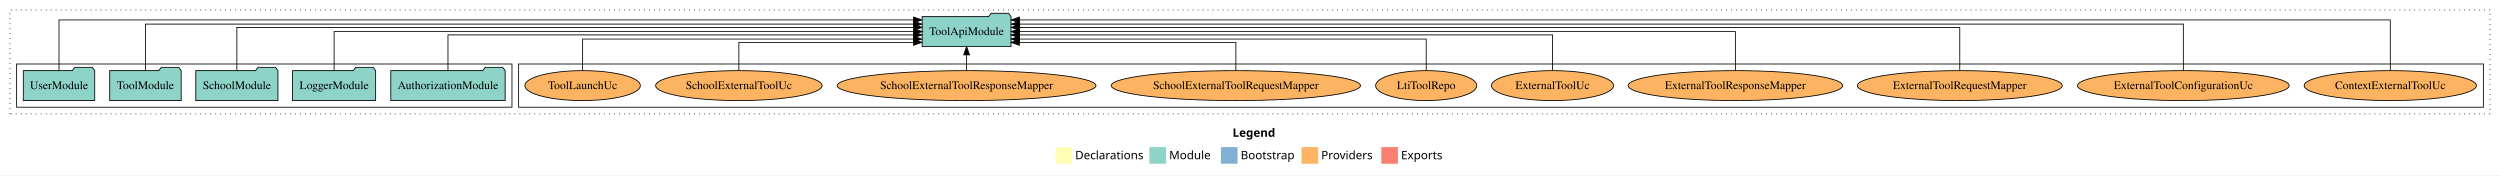
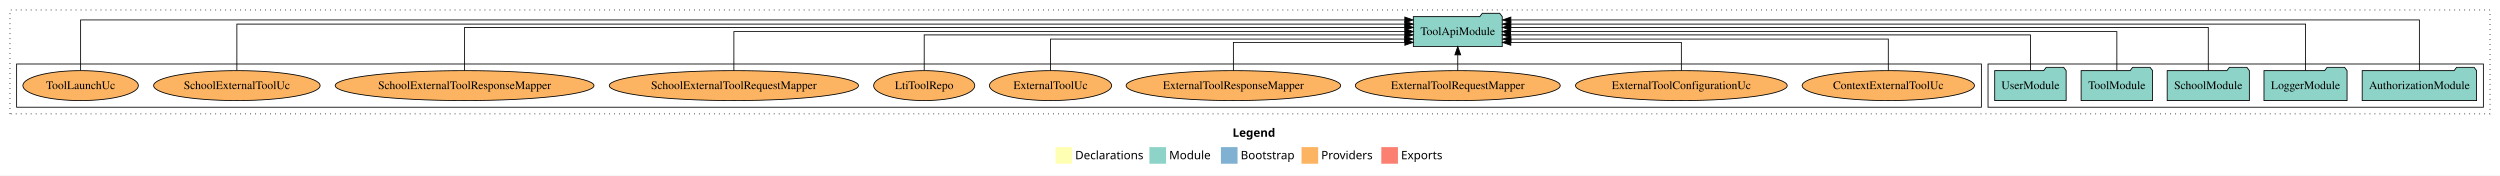
<svg xmlns="http://www.w3.org/2000/svg" width="3008pt" height="211pt" viewBox="0.00 0.00 3008.00 211.00">
  <g id="graph0" class="graph" transform="scale(1 1) rotate(0) translate(4 207)">
    <polygon fill="white" stroke="transparent" points="-4,4 -4,-207 3004,-207 3004,4 -4,4" />
    <text text-anchor="start" x="1479.01" y="-42.4" font-family="Times-12" font-weight="bold" font-size="14.00">Legend</text>
    <polygon fill="#ffffb3" stroke="transparent" points="1266,-10 1266,-30 1286,-30 1286,-10 1266,-10" />
    <text text-anchor="start" x="1289.63" y="-15.4" font-family="Times-12" font-size="14.00">  Declarations</text>
    <polygon fill="#8dd3c7" stroke="transparent" points="1379,-10 1379,-30 1399,-30 1399,-10 1379,-10" />
    <text text-anchor="start" x="1402.73" y="-15.4" font-family="Times-12" font-size="14.00">  Module</text>
    <polygon fill="#80b1d3" stroke="transparent" points="1465,-10 1465,-30 1485,-30 1485,-10 1465,-10" />
    <text text-anchor="start" x="1488.78" y="-15.4" font-family="Times-12" font-size="14.00">  Bootstrap</text>
    <polygon fill="#fdb462" stroke="transparent" points="1562,-10 1562,-30 1582,-30 1582,-10 1562,-10" />
    <text text-anchor="start" x="1585.67" y="-15.4" font-family="Times-12" font-size="14.00">  Providers</text>
    <polygon fill="#fb8072" stroke="transparent" points="1658,-10 1658,-30 1678,-30 1678,-10 1658,-10" />
    <text text-anchor="start" x="1681.73" y="-15.4" font-family="Times-12" font-size="14.00">  Exports</text>
    <g id="clust1" class="cluster">
      <polygon fill="none" stroke="black" stroke-dasharray="1,5" points="8,-70 8,-195 2992,-195 2992,-70 8,-70" />
    </g>
+     <g id="clust3" class="cluster">
+       <polygon fill="none" stroke="black" points="2388,-78 2388,-130 2984,-130 2984,-78 2388,-78" />
+     </g>
    <g id="clust6" class="cluster">
-       <polygon fill="none" stroke="black" points="620,-78 620,-130 2984,-130 2984,-78 620,-78" />
-     </g>
-     <g id="clust3" class="cluster">
-       <polygon fill="none" stroke="black" points="16,-78 16,-130 612,-130 612,-78 16,-78" />
+       <polygon fill="none" stroke="black" points="16,-78 16,-130 2380,-130 2380,-78 16,-78" />
    </g>
    <g id="node1" class="node">
-       <polygon fill="#8dd3c7" stroke="black" points="603.81,-122 600.81,-126 579.81,-126 576.81,-122 466.19,-122 466.19,-86 603.81,-86 603.81,-122" />
-       <text text-anchor="middle" x="535" y="-99.8" font-family="Times,serif" font-size="14.00">AuthorizationModule</text>
+       <polygon fill="#8dd3c7" stroke="black" points="2975.81,-122 2972.81,-126 2951.81,-126 2948.81,-122 2838.19,-122 2838.19,-86 2975.81,-86 2975.81,-122" />
+       <text text-anchor="middle" x="2907" y="-99.8" font-family="Times,serif" font-size="14.00">AuthorizationModule</text>
    </g>
    <g id="node6" class="node">
-       <polygon fill="#8dd3c7" stroke="black" points="1212.49,-187 1209.49,-191 1188.49,-191 1185.49,-187 1105.51,-187 1105.51,-151 1212.49,-151 1212.49,-187" />
-       <text text-anchor="middle" x="1159" y="-164.8" font-family="Times,serif" font-size="14.00">ToolApiModule</text>
+       <polygon fill="#8dd3c7" stroke="black" points="1803.49,-187 1800.49,-191 1779.49,-191 1776.49,-187 1696.51,-187 1696.51,-151 1803.49,-151 1803.49,-187" />
+       <text text-anchor="middle" x="1750" y="-164.8" font-family="Times,serif" font-size="14.00">ToolApiModule</text>
    </g>
    <g id="edge1" class="edge">
-       <path fill="none" stroke="black" d="M535,-122.3C535,-140.27 535,-165 535,-165 535,-165 1095.26,-165 1095.26,-165" />
-       <polygon fill="black" stroke="black" points="1095.26,-168.5 1105.26,-165 1095.26,-161.5 1095.26,-168.5" />
+       <path fill="none" stroke="black" d="M2907,-122.32C2907,-145.66 2907,-183 2907,-183 2907,-183 1813.87,-183 1813.87,-183" />
+       <polygon fill="black" stroke="black" points="1813.87,-179.5 1803.87,-183 1813.87,-186.5 1813.87,-179.5" />
    </g>
    <g id="node2" class="node">
-       <polygon fill="#8dd3c7" stroke="black" points="447.98,-122 444.98,-126 423.98,-126 420.98,-122 348.02,-122 348.02,-86 447.98,-86 447.98,-122" />
-       <text text-anchor="middle" x="398" y="-99.8" font-family="Times,serif" font-size="14.00">LoggerModule</text>
+       <polygon fill="#8dd3c7" stroke="black" points="2819.98,-122 2816.98,-126 2795.98,-126 2792.98,-122 2720.02,-122 2720.02,-86 2819.98,-86 2819.98,-122" />
+       <text text-anchor="middle" x="2770" y="-99.8" font-family="Times,serif" font-size="14.00">LoggerModule</text>
    </g>
    <g id="edge2" class="edge">
-       <path fill="none" stroke="black" d="M398,-122.11C398,-141.34 398,-169 398,-169 398,-169 1095.49,-169 1095.49,-169" />
-       <polygon fill="black" stroke="black" points="1095.49,-172.5 1105.49,-169 1095.49,-165.5 1095.49,-172.5" />
+       <path fill="none" stroke="black" d="M2770,-122.29C2770,-144.21 2770,-178 2770,-178 2770,-178 1813.76,-178 1813.76,-178" />
+       <polygon fill="black" stroke="black" points="1813.76,-174.5 1803.76,-178 1813.76,-181.5 1813.76,-174.5" />
    </g>
    <g id="node3" class="node">
-       <polygon fill="#8dd3c7" stroke="black" points="330.44,-122 327.44,-126 306.44,-126 303.44,-122 231.56,-122 231.56,-86 330.44,-86 330.44,-122" />
-       <text text-anchor="middle" x="281" y="-99.8" font-family="Times,serif" font-size="14.00">SchoolModule</text>
+       <polygon fill="#8dd3c7" stroke="black" points="2702.44,-122 2699.44,-126 2678.44,-126 2675.44,-122 2603.56,-122 2603.56,-86 2702.44,-86 2702.44,-122" />
+       <text text-anchor="middle" x="2653" y="-99.8" font-family="Times,serif" font-size="14.00">SchoolModule</text>
    </g>
    <g id="edge3" class="edge">
-       <path fill="none" stroke="black" d="M281,-122.03C281,-142.77 281,-174 281,-174 281,-174 1095.4,-174 1095.4,-174" />
-       <polygon fill="black" stroke="black" points="1095.4,-177.5 1105.4,-174 1095.4,-170.5 1095.4,-177.5" />
+       <path fill="none" stroke="black" d="M2653,-122.03C2653,-142.77 2653,-174 2653,-174 2653,-174 1813.78,-174 1813.78,-174" />
+       <polygon fill="black" stroke="black" points="1813.78,-170.5 1803.78,-174 1813.78,-177.5 1813.78,-170.5" />
    </g>
    <g id="node4" class="node">
-       <polygon fill="#8dd3c7" stroke="black" points="213.99,-122 210.99,-126 189.99,-126 186.99,-122 128.01,-122 128.01,-86 213.99,-86 213.99,-122" />
-       <text text-anchor="middle" x="171" y="-99.8" font-family="Times,serif" font-size="14.00">ToolModule</text>
+       <polygon fill="#8dd3c7" stroke="black" points="2585.99,-122 2582.99,-126 2561.99,-126 2558.99,-122 2500.01,-122 2500.01,-86 2585.99,-86 2585.99,-122" />
+       <text text-anchor="middle" x="2543" y="-99.8" font-family="Times,serif" font-size="14.00">ToolModule</text>
    </g>
    <g id="edge4" class="edge">
-       <path fill="none" stroke="black" d="M171,-122.29C171,-144.21 171,-178 171,-178 171,-178 1095.18,-178 1095.18,-178" />
-       <polygon fill="black" stroke="black" points="1095.18,-181.5 1105.18,-178 1095.18,-174.5 1095.18,-181.5" />
+       <path fill="none" stroke="black" d="M2543,-122.11C2543,-141.34 2543,-169 2543,-169 2543,-169 1813.57,-169 1813.57,-169" />
+       <polygon fill="black" stroke="black" points="1813.57,-165.5 1803.57,-169 1813.57,-172.5 1813.57,-165.5" />
    </g>
    <g id="node5" class="node">
-       <polygon fill="#8dd3c7" stroke="black" points="109.98,-122 106.98,-126 85.98,-126 82.98,-122 24.02,-122 24.02,-86 109.98,-86 109.98,-122" />
-       <text text-anchor="middle" x="67" y="-99.8" font-family="Times,serif" font-size="14.00">UserModule</text>
+       <polygon fill="#8dd3c7" stroke="black" points="2481.98,-122 2478.98,-126 2457.98,-126 2454.98,-122 2396.02,-122 2396.02,-86 2481.98,-86 2481.98,-122" />
+       <text text-anchor="middle" x="2439" y="-99.8" font-family="Times,serif" font-size="14.00">UserModule</text>
    </g>
    <g id="edge5" class="edge">
-       <path fill="none" stroke="black" d="M67,-122.32C67,-145.66 67,-183 67,-183 67,-183 1095.22,-183 1095.22,-183" />
-       <polygon fill="black" stroke="black" points="1095.22,-186.5 1105.22,-183 1095.22,-179.5 1095.22,-186.5" />
+       <path fill="none" stroke="black" d="M2439,-122.3C2439,-140.27 2439,-165 2439,-165 2439,-165 1813.49,-165 1813.49,-165" />
+       <polygon fill="black" stroke="black" points="1813.49,-161.5 1803.49,-165 1813.49,-168.5 1813.49,-161.5" />
    </g>
    <g id="node7" class="node">
-       <ellipse fill="#fdb462" stroke="black" cx="2872" cy="-104" rx="103.65" ry="18" />
-       <text text-anchor="middle" x="2872" y="-99.8" font-family="Times,serif" font-size="14.00">ContextExternalToolUc</text>
+       <ellipse fill="#fdb462" stroke="black" cx="2268" cy="-104" rx="103.65" ry="18" />
+       <text text-anchor="middle" x="2268" y="-99.8" font-family="Times,serif" font-size="14.00">ContextExternalToolUc</text>
    </g>
    <g id="edge6" class="edge">
-       <path fill="none" stroke="black" d="M2872,-122.32C2872,-145.66 2872,-183 2872,-183 2872,-183 1222.62,-183 1222.62,-183" />
-       <polygon fill="black" stroke="black" points="1222.62,-179.5 1212.62,-183 1222.62,-186.5 1222.62,-179.5" />
+       <path fill="none" stroke="black" d="M2268,-122.03C2268,-138.4 2268,-160 2268,-160 2268,-160 1813.97,-160 1813.97,-160" />
+       <polygon fill="black" stroke="black" points="1813.97,-156.5 1803.97,-160 1813.97,-163.5 1813.97,-156.5" />
    </g>
    <g id="node8" class="node">
-       <ellipse fill="#fdb462" stroke="black" cx="2623" cy="-104" rx="127.35" ry="18" />
-       <text text-anchor="middle" x="2623" y="-99.8" font-family="Times,serif" font-size="14.00">ExternalToolConfigurationUc</text>
+       <ellipse fill="#fdb462" stroke="black" cx="2019" cy="-104" rx="127.35" ry="18" />
+       <text text-anchor="middle" x="2019" y="-99.8" font-family="Times,serif" font-size="14.00">ExternalToolConfigurationUc</text>
    </g>
    <g id="edge7" class="edge">
-       <path fill="none" stroke="black" d="M2623,-122.29C2623,-144.21 2623,-178 2623,-178 2623,-178 1222.84,-178 1222.84,-178" />
-       <polygon fill="black" stroke="black" points="1222.84,-174.5 1212.84,-178 1222.84,-181.5 1222.84,-174.5" />
+       <path fill="none" stroke="black" d="M2019,-122.19C2019,-137.18 2019,-156 2019,-156 2019,-156 1813.79,-156 1813.79,-156" />
+       <polygon fill="black" stroke="black" points="1813.79,-152.5 1803.79,-156 1813.79,-159.5 1813.79,-152.5" />
    </g>
    <g id="node9" class="node">
-       <ellipse fill="#fdb462" stroke="black" cx="2354" cy="-104" rx="123.26" ry="18" />
-       <text text-anchor="middle" x="2354" y="-99.8" font-family="Times,serif" font-size="14.00">ExternalToolRequestMapper</text>
+       <ellipse fill="#fdb462" stroke="black" cx="1750" cy="-104" rx="123.26" ry="18" />
+       <text text-anchor="middle" x="1750" y="-99.8" font-family="Times,serif" font-size="14.00">ExternalToolRequestMapper</text>
    </g>
    <g id="edge8" class="edge">
-       <path fill="none" stroke="black" d="M2354,-122.03C2354,-142.77 2354,-174 2354,-174 2354,-174 1222.67,-174 1222.67,-174" />
-       <polygon fill="black" stroke="black" points="1222.67,-170.5 1212.67,-174 1222.67,-177.5 1222.67,-170.5" />
+       <path fill="none" stroke="black" d="M1750,-122.11C1750,-122.11 1750,-140.99 1750,-140.99" />
+       <polygon fill="black" stroke="black" points="1746.5,-140.99 1750,-150.99 1753.5,-140.99 1746.5,-140.99" />
    </g>
    <g id="node10" class="node">
-       <ellipse fill="#fdb462" stroke="black" cx="2084" cy="-104" rx="129.06" ry="18" />
-       <text text-anchor="middle" x="2084" y="-99.8" font-family="Times,serif" font-size="14.00">ExternalToolResponseMapper</text>
+       <ellipse fill="#fdb462" stroke="black" cx="1480" cy="-104" rx="129.06" ry="18" />
+       <text text-anchor="middle" x="1480" y="-99.8" font-family="Times,serif" font-size="14.00">ExternalToolResponseMapper</text>
    </g>
    <g id="edge9" class="edge">
-       <path fill="none" stroke="black" d="M2084,-122.11C2084,-141.34 2084,-169 2084,-169 2084,-169 1222.73,-169 1222.73,-169" />
-       <polygon fill="black" stroke="black" points="1222.73,-165.5 1212.73,-169 1222.73,-172.5 1222.73,-165.5" />
+       <path fill="none" stroke="black" d="M1480,-122.19C1480,-137.18 1480,-156 1480,-156 1480,-156 1686.33,-156 1686.33,-156" />
+       <polygon fill="black" stroke="black" points="1686.33,-159.5 1696.33,-156 1686.33,-152.5 1686.33,-159.5" />
    </g>
    <g id="node11" class="node">
-       <ellipse fill="#fdb462" stroke="black" cx="1864" cy="-104" rx="73.49" ry="18" />
-       <text text-anchor="middle" x="1864" y="-99.8" font-family="Times,serif" font-size="14.00">ExternalToolUc</text>
+       <ellipse fill="#fdb462" stroke="black" cx="1260" cy="-104" rx="73.49" ry="18" />
+       <text text-anchor="middle" x="1260" y="-99.8" font-family="Times,serif" font-size="14.00">ExternalToolUc</text>
    </g>
    <g id="edge10" class="edge">
-       <path fill="none" stroke="black" d="M1864,-122.3C1864,-140.27 1864,-165 1864,-165 1864,-165 1222.57,-165 1222.57,-165" />
-       <polygon fill="black" stroke="black" points="1222.57,-161.5 1212.57,-165 1222.57,-168.5 1222.57,-161.5" />
+       <path fill="none" stroke="black" d="M1260,-122.03C1260,-138.4 1260,-160 1260,-160 1260,-160 1686.16,-160 1686.16,-160" />
+       <polygon fill="black" stroke="black" points="1686.16,-163.5 1696.16,-160 1686.16,-156.5 1686.16,-163.5" />
    </g>
    <g id="node12" class="node">
-       <ellipse fill="#fdb462" stroke="black" cx="1712" cy="-104" rx="60.85" ry="18" />
-       <text text-anchor="middle" x="1712" y="-99.8" font-family="Times,serif" font-size="14.00">LtiToolRepo</text>
+       <ellipse fill="#fdb462" stroke="black" cx="1108" cy="-104" rx="60.85" ry="18" />
+       <text text-anchor="middle" x="1108" y="-99.8" font-family="Times,serif" font-size="14.00">LtiToolRepo</text>
    </g>
    <g id="edge11" class="edge">
-       <path fill="none" stroke="black" d="M1712,-122.03C1712,-138.4 1712,-160 1712,-160 1712,-160 1222.53,-160 1222.53,-160" />
-       <polygon fill="black" stroke="black" points="1222.53,-156.5 1212.53,-160 1222.53,-163.5 1222.53,-156.5" />
+       <path fill="none" stroke="black" d="M1108,-122.3C1108,-140.27 1108,-165 1108,-165 1108,-165 1686.37,-165 1686.37,-165" />
+       <polygon fill="black" stroke="black" points="1686.37,-168.5 1696.37,-165 1686.37,-161.5 1686.37,-168.5" />
    </g>
    <g id="node13" class="node">
-       <ellipse fill="#fdb462" stroke="black" cx="1483" cy="-104" rx="149.9" ry="18" />
-       <text text-anchor="middle" x="1483" y="-99.8" font-family="Times,serif" font-size="14.00">SchoolExternalToolRequestMapper</text>
+       <ellipse fill="#fdb462" stroke="black" cx="879" cy="-104" rx="149.9" ry="18" />
+       <text text-anchor="middle" x="879" y="-99.8" font-family="Times,serif" font-size="14.00">SchoolExternalToolRequestMapper</text>
    </g>
    <g id="edge12" class="edge">
-       <path fill="none" stroke="black" d="M1483,-122.19C1483,-137.18 1483,-156 1483,-156 1483,-156 1222.5,-156 1222.5,-156" />
-       <polygon fill="black" stroke="black" points="1222.5,-152.5 1212.5,-156 1222.5,-159.5 1222.5,-152.5" />
+       <path fill="none" stroke="black" d="M879,-122.11C879,-141.34 879,-169 879,-169 879,-169 1686.5,-169 1686.5,-169" />
+       <polygon fill="black" stroke="black" points="1686.5,-172.5 1696.5,-169 1686.5,-165.5 1686.5,-172.5" />
    </g>
    <g id="node14" class="node">
-       <ellipse fill="#fdb462" stroke="black" cx="1159" cy="-104" rx="155.7" ry="18" />
-       <text text-anchor="middle" x="1159" y="-99.8" font-family="Times,serif" font-size="14.00">SchoolExternalToolResponseMapper</text>
+       <ellipse fill="#fdb462" stroke="black" cx="555" cy="-104" rx="155.7" ry="18" />
+       <text text-anchor="middle" x="555" y="-99.8" font-family="Times,serif" font-size="14.00">SchoolExternalToolResponseMapper</text>
    </g>
    <g id="edge13" class="edge">
-       <path fill="none" stroke="black" d="M1159,-122.11C1159,-122.11 1159,-140.99 1159,-140.99" />
-       <polygon fill="black" stroke="black" points="1155.5,-140.99 1159,-150.99 1162.5,-140.99 1155.5,-140.99" />
+       <path fill="none" stroke="black" d="M555,-122.03C555,-142.77 555,-174 555,-174 555,-174 1686.33,-174 1686.33,-174" />
+       <polygon fill="black" stroke="black" points="1686.33,-177.5 1696.33,-174 1686.33,-170.5 1686.33,-177.5" />
    </g>
    <g id="node15" class="node">
-       <ellipse fill="#fdb462" stroke="black" cx="885" cy="-104" rx="100.14" ry="18" />
-       <text text-anchor="middle" x="885" y="-99.8" font-family="Times,serif" font-size="14.00">SchoolExternalToolUc</text>
+       <ellipse fill="#fdb462" stroke="black" cx="281" cy="-104" rx="100.14" ry="18" />
+       <text text-anchor="middle" x="281" y="-99.8" font-family="Times,serif" font-size="14.00">SchoolExternalToolUc</text>
    </g>
    <g id="edge14" class="edge">
-       <path fill="none" stroke="black" d="M885,-122.19C885,-137.18 885,-156 885,-156 885,-156 1095.19,-156 1095.19,-156" />
-       <polygon fill="black" stroke="black" points="1095.19,-159.5 1105.19,-156 1095.19,-152.5 1095.19,-159.5" />
+       <path fill="none" stroke="black" d="M281,-122.29C281,-144.21 281,-178 281,-178 281,-178 1686.41,-178 1686.41,-178" />
+       <polygon fill="black" stroke="black" points="1686.41,-181.5 1696.41,-178 1686.41,-174.5 1686.41,-181.5" />
    </g>
    <g id="node16" class="node">
-       <ellipse fill="#fdb462" stroke="black" cx="697" cy="-104" rx="69.49" ry="18" />
-       <text text-anchor="middle" x="697" y="-99.8" font-family="Times,serif" font-size="14.00">ToolLaunchUc</text>
+       <ellipse fill="#fdb462" stroke="black" cx="93" cy="-104" rx="69.49" ry="18" />
+       <text text-anchor="middle" x="93" y="-99.8" font-family="Times,serif" font-size="14.00">ToolLaunchUc</text>
    </g>
    <g id="edge15" class="edge">
-       <path fill="none" stroke="black" d="M697,-122.03C697,-138.4 697,-160 697,-160 697,-160 1095.1,-160 1095.1,-160" />
-       <polygon fill="black" stroke="black" points="1095.1,-163.5 1105.1,-160 1095.1,-156.5 1095.1,-163.5" />
+       <path fill="none" stroke="black" d="M93,-122.32C93,-145.66 93,-183 93,-183 93,-183 1686.28,-183 1686.28,-183" />
+       <polygon fill="black" stroke="black" points="1686.28,-186.5 1696.28,-183 1686.28,-179.5 1686.28,-186.5" />
    </g>
  </g>
</svg>
